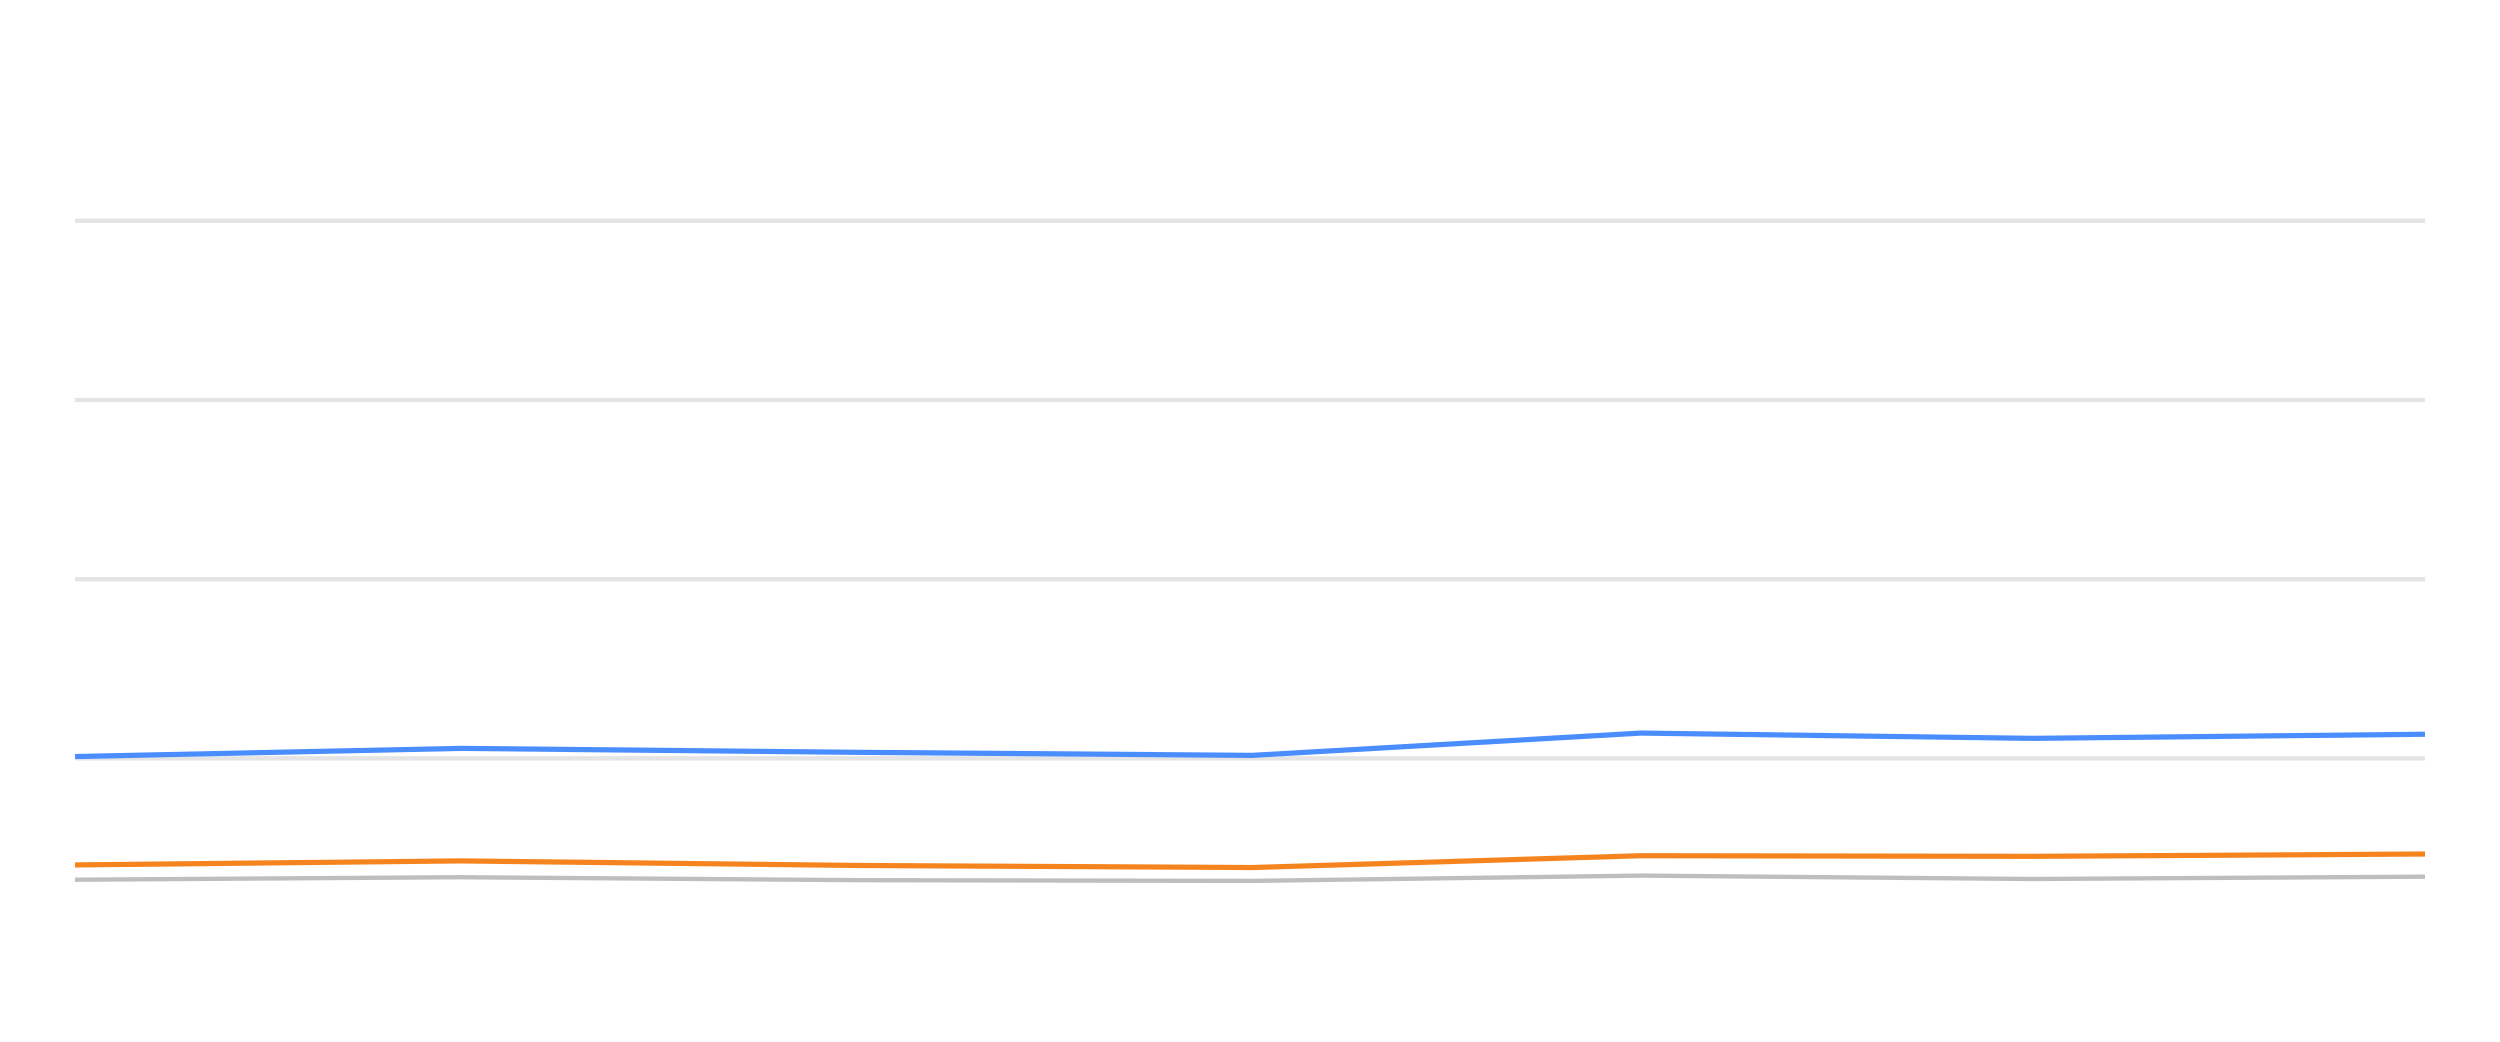
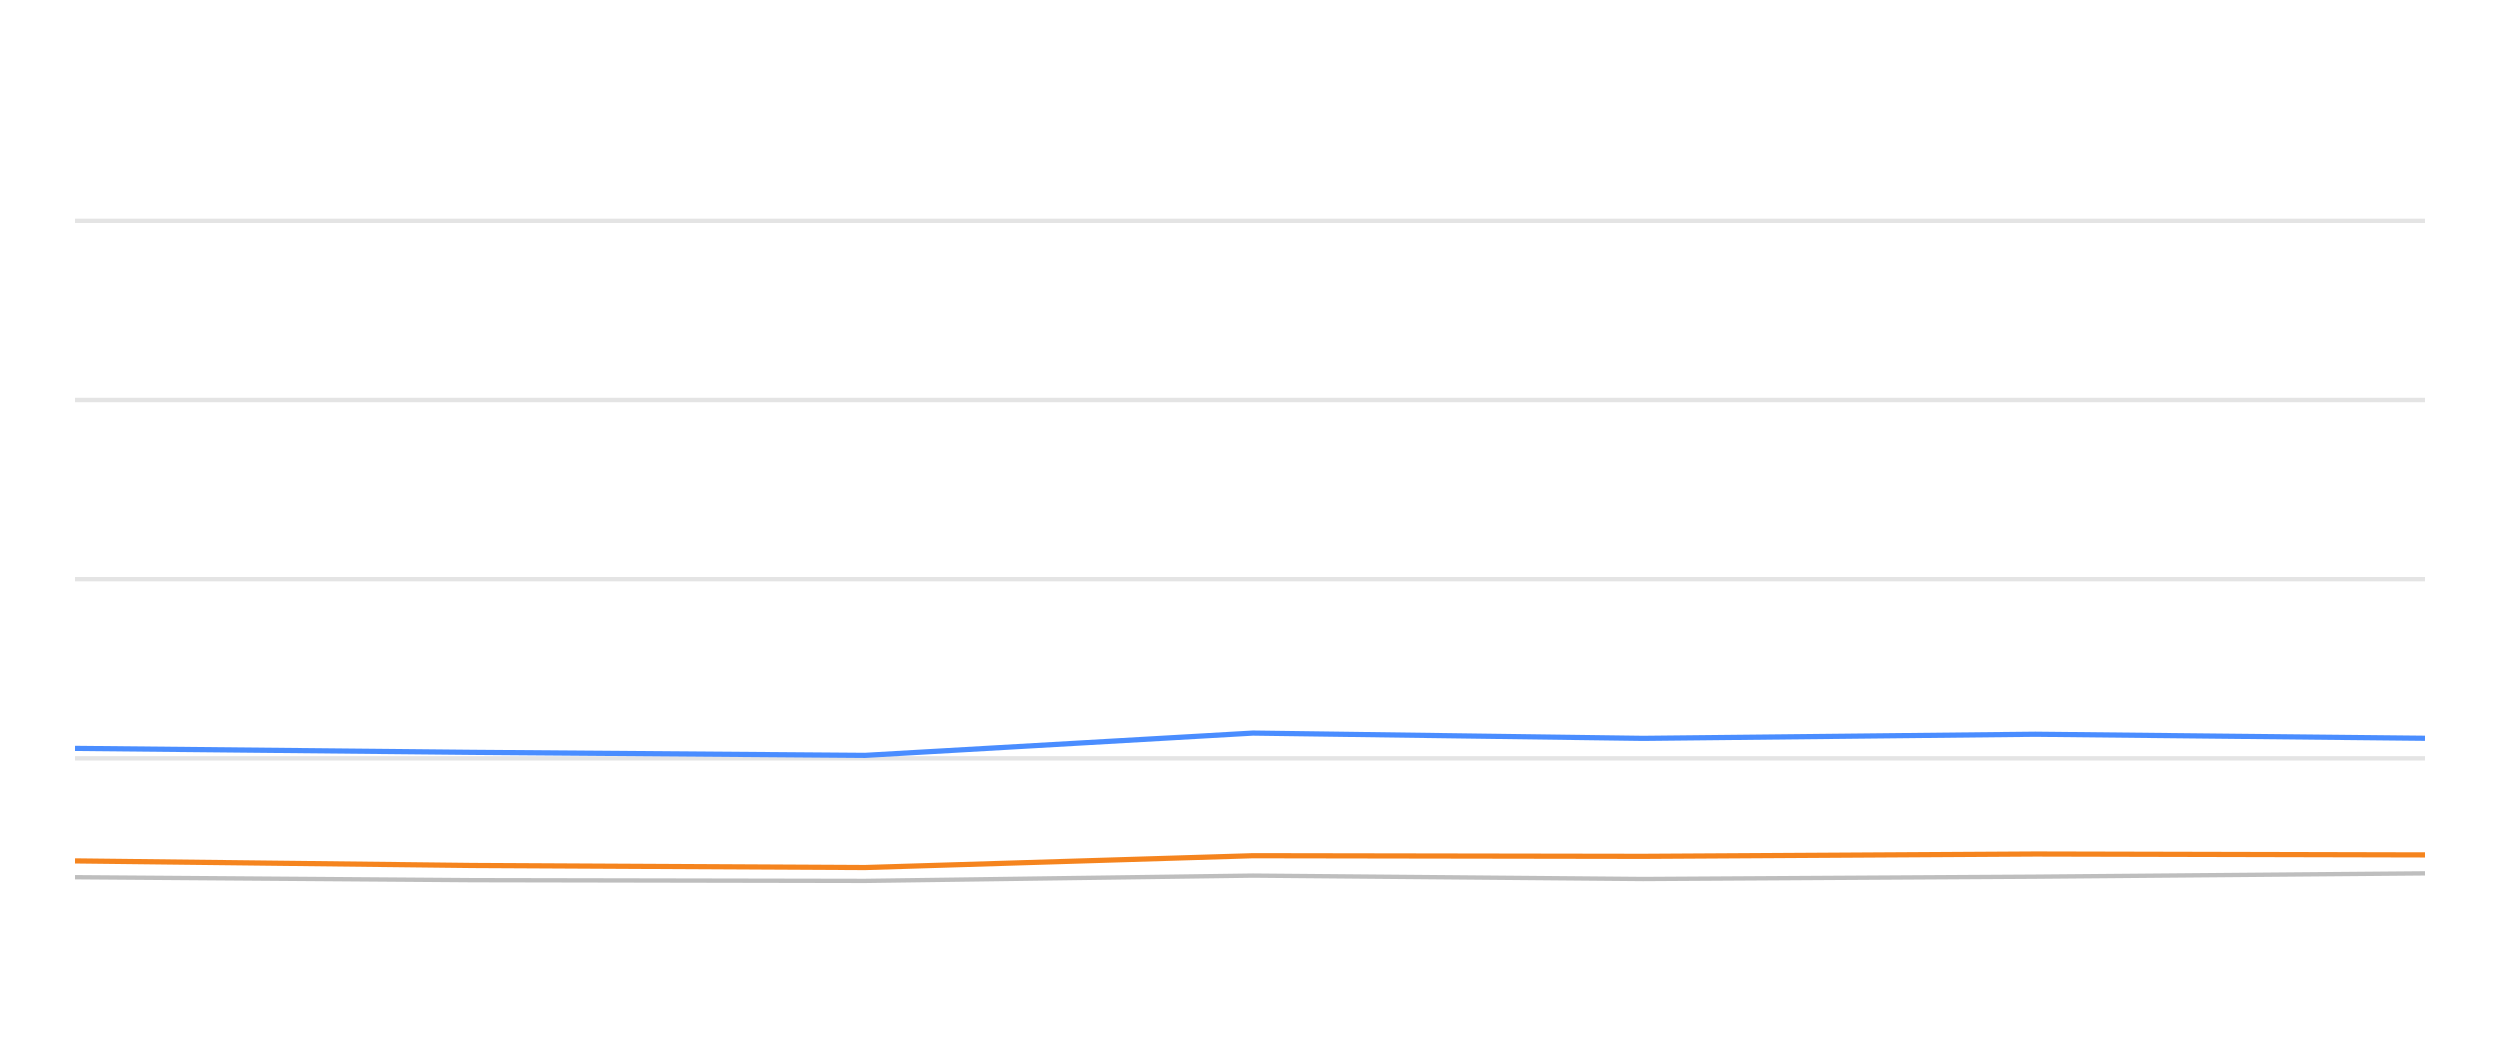
<svg xmlns="http://www.w3.org/2000/svg" width="288pt" height="120pt" viewBox="0 0 288 120" version="1.1">
  <defs>
    <style type="text/css">*{stroke-linejoin: round; stroke-linecap: butt}</style>
  </defs>
  <g id="figure_1">
    <g id="patch_1">
      <path d="M 0 120  L 288 120  L 288 0  L 0 0  L 0 120  z " style="fill: none; opacity: 0" />
    </g>
    <g id="axes_1">
      <g id="patch_2">
        <path d="M 8.64 108  L 279.36 108  L 279.36 4.8  L 8.64 4.8  L 8.64 108  z " style="fill: none" />
      </g>
      <g id="matplotlib.axis_1" />
      <g id="matplotlib.axis_2" />
      <g id="line2d_1">
-         <path d="M 8.64 87.36  L 279.36 87.36  " clip-path="url(#p3f4ac82087)" style="fill: none; stroke: #b2b2b2; stroke-opacity: 0.35; stroke-width: 0.5; stroke-linecap: square" />
+         <path d="M 8.64 87.36  L 279.36 87.36  " clip-path="url(#pdb84071c43)" style="fill: none; stroke: #b2b2b2; stroke-opacity: 0.35; stroke-width: 0.5; stroke-linecap: square" />
      </g>
      <g id="line2d_2">
-         <path d="M 8.64 66.72  L 279.36 66.72  " clip-path="url(#p3f4ac82087)" style="fill: none; stroke: #b2b2b2; stroke-opacity: 0.35; stroke-width: 0.5; stroke-linecap: square" />
+         <path d="M 8.64 66.72  L 279.36 66.72  " clip-path="url(#pdb84071c43)" style="fill: none; stroke: #b2b2b2; stroke-opacity: 0.35; stroke-width: 0.5; stroke-linecap: square" />
      </g>
      <g id="line2d_3">
-         <path d="M 8.64 46.08  L 279.36 46.08  " clip-path="url(#p3f4ac82087)" style="fill: none; stroke: #b2b2b2; stroke-opacity: 0.35; stroke-width: 0.5; stroke-linecap: square" />
+         <path d="M 8.64 46.08  L 279.36 46.08  " clip-path="url(#pdb84071c43)" style="fill: none; stroke: #b2b2b2; stroke-opacity: 0.35; stroke-width: 0.5; stroke-linecap: square" />
      </g>
      <g id="line2d_4">
-         <path d="M 8.64 25.44  L 279.36 25.44  " clip-path="url(#p3f4ac82087)" style="fill: none; stroke: #b2b2b2; stroke-opacity: 0.35; stroke-width: 0.5; stroke-linecap: square" />
+         <path d="M 8.64 25.44  L 279.36 25.44  " clip-path="url(#pdb84071c43)" style="fill: none; stroke: #b2b2b2; stroke-opacity: 0.35; stroke-width: 0.5; stroke-linecap: square" />
      </g>
      <g id="line2d_5">
-         <path d="M 8.64 101.344  L 53.033 101.055  L 98.925 101.395  L 144.238 101.478  L 189.034 100.869  L 234.082 101.261  L 279.36 100.993  " clip-path="url(#p3f4ac82087)" style="fill: none; stroke: #bebebe; stroke-width: 0.5; stroke-linecap: round" />
+         <path d="M 8.64 101.055  L 54.43 101.395  L 99.644 101.478  L 144.341 100.869  L 189.29 101.261  L 234.468 100.993  L 279.36 100.611  " clip-path="url(#pdb84071c43)" style="fill: none; stroke: #bebebe; stroke-width: 0.5; stroke-linecap: round" />
      </g>
      <g id="line2d_6">
-         <path d="M 8.64 87.154  L 53.033 86.214  L 98.925 86.669  L 144.238 87.019  L 189.034 84.45  L 234.082 85.059  L 279.36 84.584  " clip-path="url(#p3f4ac82087)" style="fill: none; stroke: #4a8dff; stroke-width: 0.6" />
+         <path d="M 8.64 86.214  L 54.43 86.669  L 99.644 87.019  L 144.341 84.45  L 189.29 85.059  L 234.468 84.584  L 279.36 85.048  " clip-path="url(#pdb84071c43)" style="fill: none; stroke: #4a8dff; stroke-width: 0.6" />
      </g>
      <g id="line2d_7">
-         <path d="M 8.64 99.641  L 53.033 99.176  L 98.925 99.703  L 144.238 99.94  L 189.034 98.578  L 234.082 98.65  L 279.36 98.382  " clip-path="url(#p3f4ac82087)" style="fill: none; stroke: #f5841e; stroke-width: 0.6" />
+         <path d="M 8.64 99.176  L 54.43 99.703  L 99.644 99.94  L 144.341 98.578  L 189.29 98.65  L 234.468 98.382  L 279.36 98.485  " clip-path="url(#pdb84071c43)" style="fill: none; stroke: #f5841e; stroke-width: 0.6" />
      </g>
    </g>
  </g>
  <defs>
-     <clipPath id="p3f4ac82087">
+     <clipPath id="pdb84071c43">
      <rect x="8.64" y="4.8" width="270.72" height="103.2" />
    </clipPath>
  </defs>
</svg>
